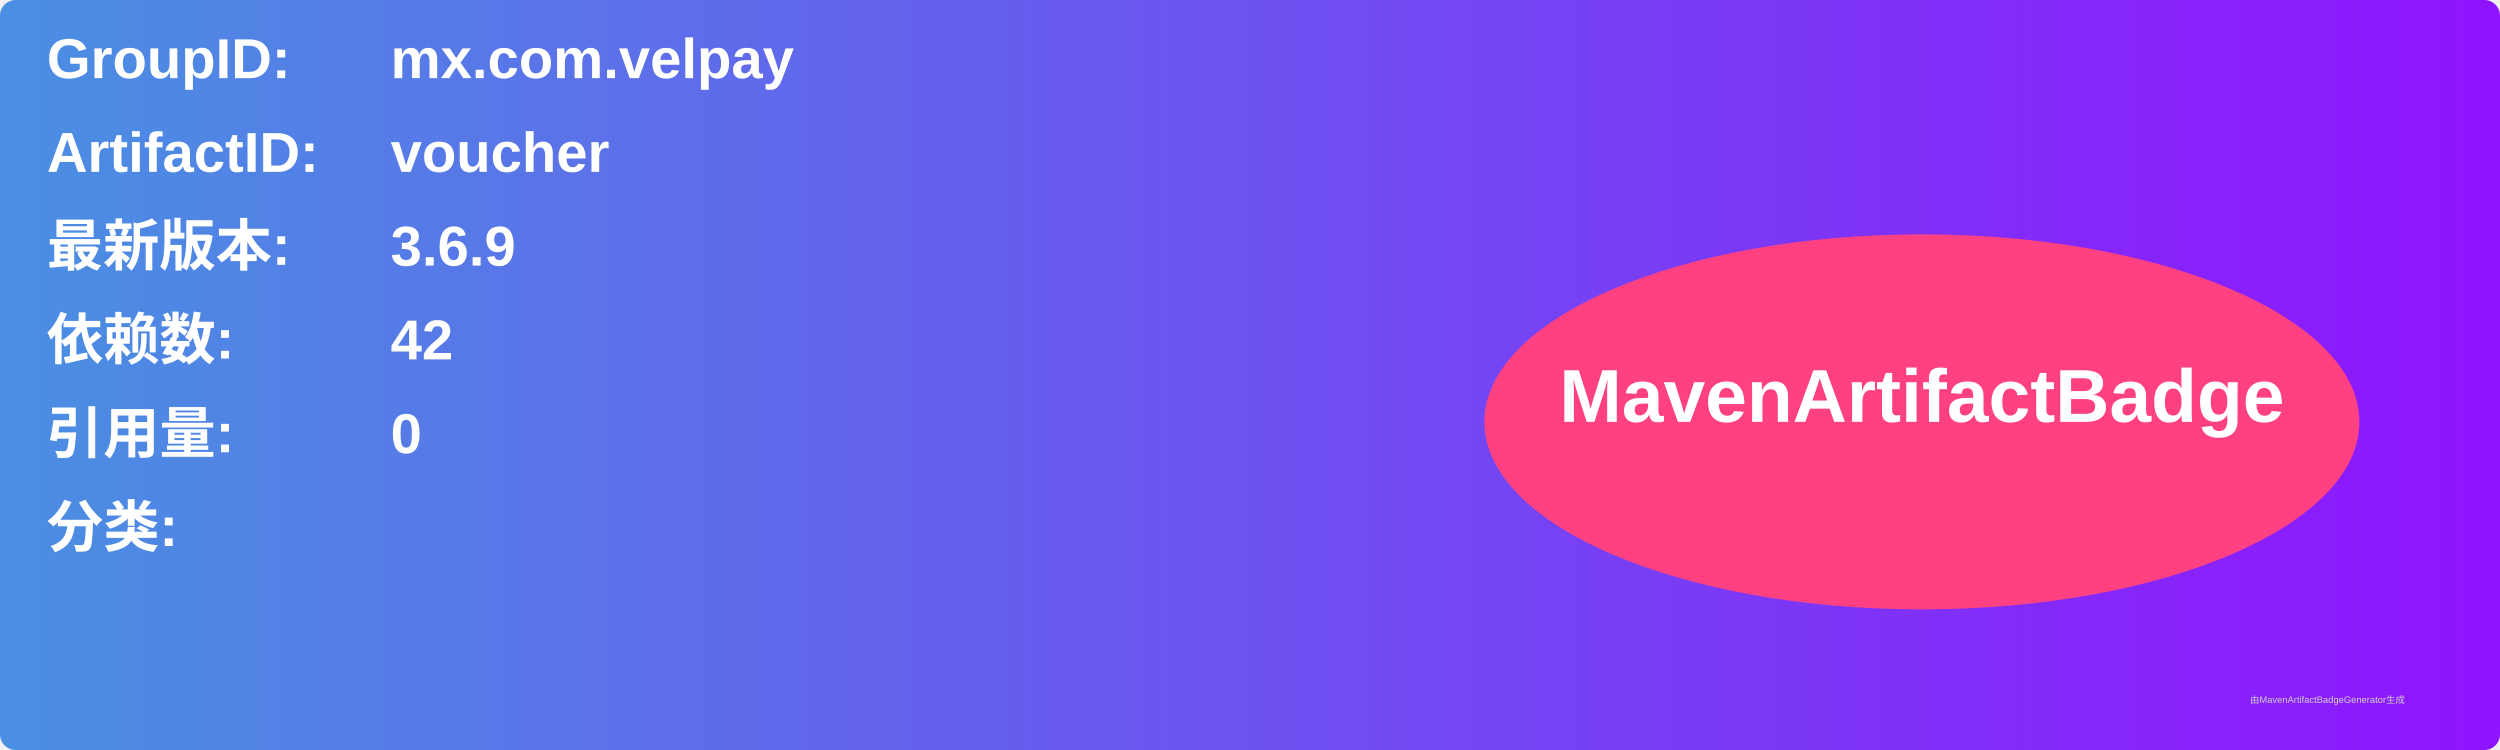
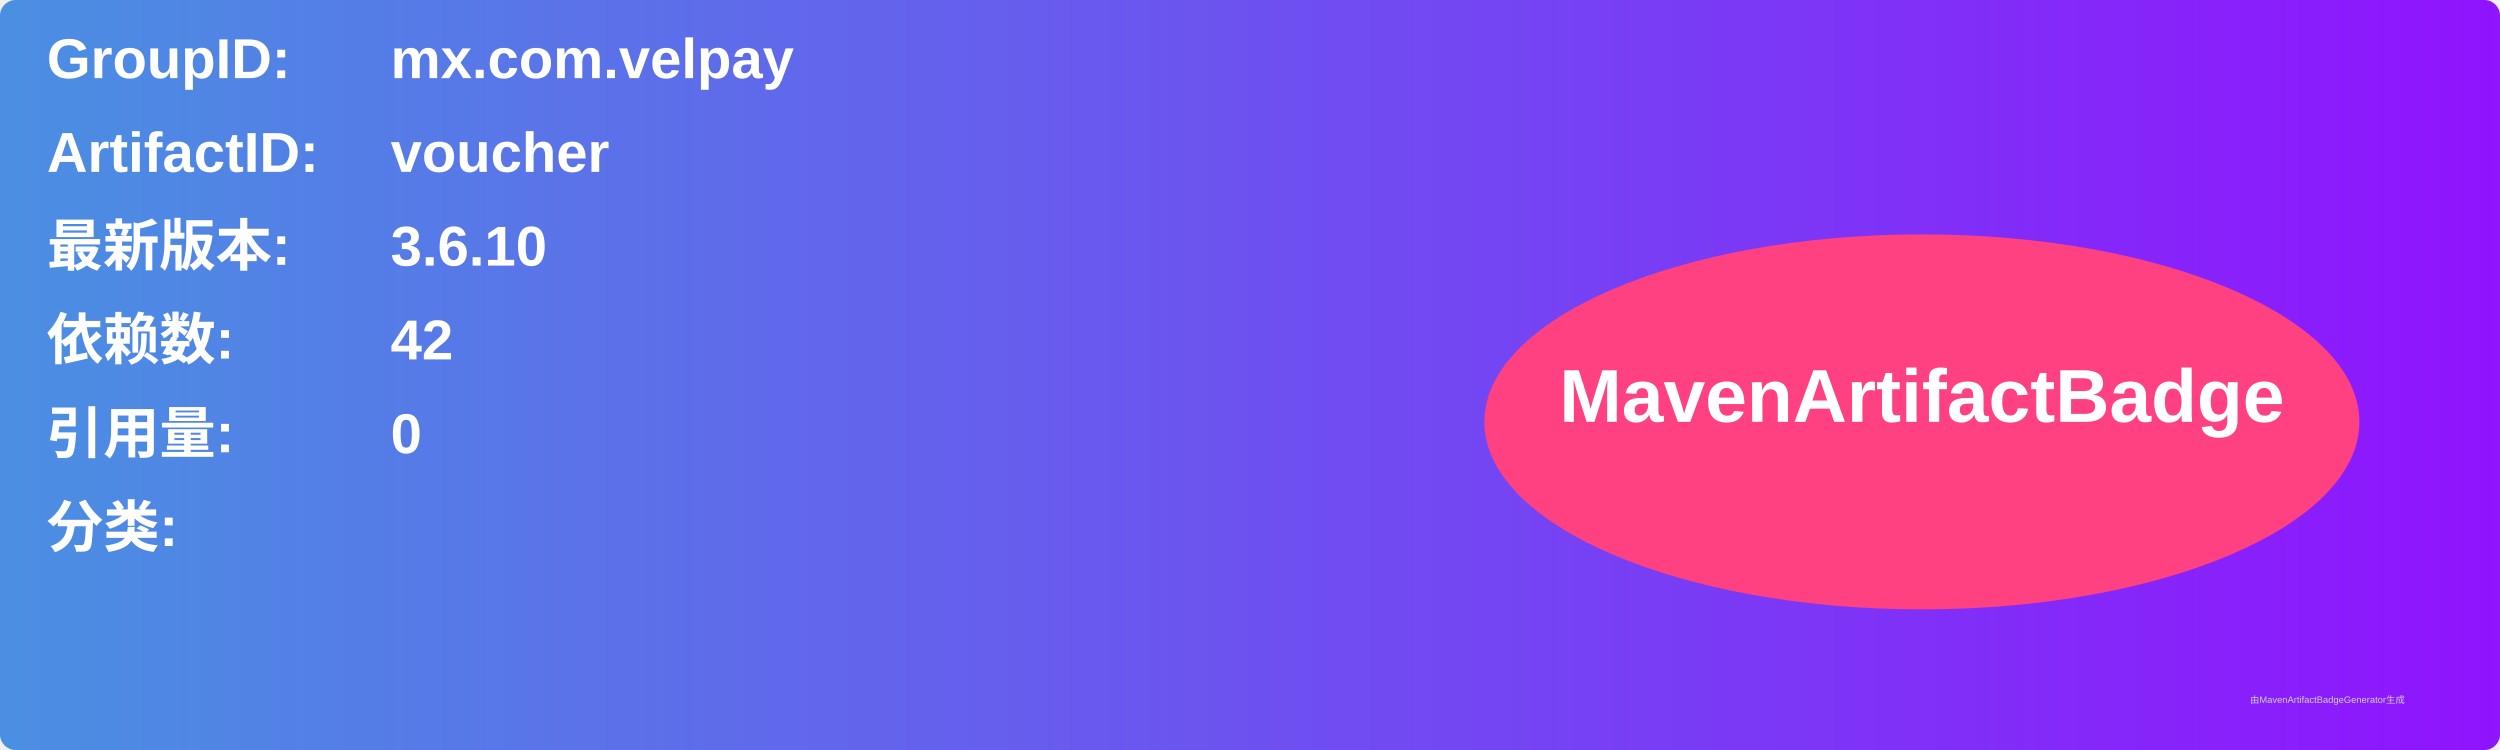
<svg xmlns="http://www.w3.org/2000/svg" width="800" height="240" viewBox="0 0 800 240">
  <linearGradient id="grad" x1="0%" y1="0%" x2="100%" y2="0%">
    <stop offset="0%" stop-color="#4a90e2" />
    <stop offset="100%" stop-color="#9013fe" />
  </linearGradient>
  <rect width="100%" height="100%" rx="5" ry="5" fill="url(#grad)" />
  <g transform="translate(15, 15)">
    <text x="0" y="10" font-family="Arial" font-size="18" fill="white" font-weight="bold" width="260">GroupID:</text>
    <text x="110" y="10" font-family="Arial" font-size="18" fill="white" font-weight="bold" width="460">mx.com.velpay</text>
    <text x="0" y="40" font-family="Arial" font-size="18" fill="white" font-weight="bold" width="260">ArtifactID:</text>
    <text x="110" y="40" font-family="Arial" font-size="18" fill="white" font-weight="bold" width="460">voucher</text>
    <text x="0" y="70" font-family="Arial" font-size="18" fill="white" font-weight="bold">最新版本:</text>
    <text x="110" y="70" font-family="Arial" font-size="18" fill="white" font-weight="bold">
-       <tspan font-weight="bold">3.6.9</tspan>
+       <tspan font-weight="bold">3.6.10</tspan>
    </text>
    <text x="0" y="100" font-family="Arial" font-size="18" fill="white" font-weight="bold">依赖数: </text>
    <text x="110" y="100" font-family="Arial" font-size="18" fill="white">
      <tspan font-weight="bold">42</tspan>
    </text>
    <text x="0" y="130" font-family="Arial" font-size="18" fill="white" font-weight="bold">引用量: </text>
    <text x="110" y="130" font-family="Arial" font-size="18" fill="white">
      <tspan font-weight="bold">0</tspan>
    </text>
    <text x="0" y="160" font-family="Arial" font-size="18" fill="white" font-weight="bold">分类:</text>
    <text x="10" y="190" font-family="Arial" font-size="10" fill="white">
      <tspan font-weight="bold" />
    </text>
    <ellipse cx="600" cy="120" rx="140" ry="60" fill="#ff4081" />
    <text x="600" y="120" text-anchor="middle" font-family="Arial" font-size="24" fill="white" font-weight="bold">MavenArtifactBadge</text>
  </g>
  <text x="720" y="225" font-family="Arial" font-size="3" fill="#d0d0d0">由MavenArtifactBadgeGenerator生成</text>
</svg>
